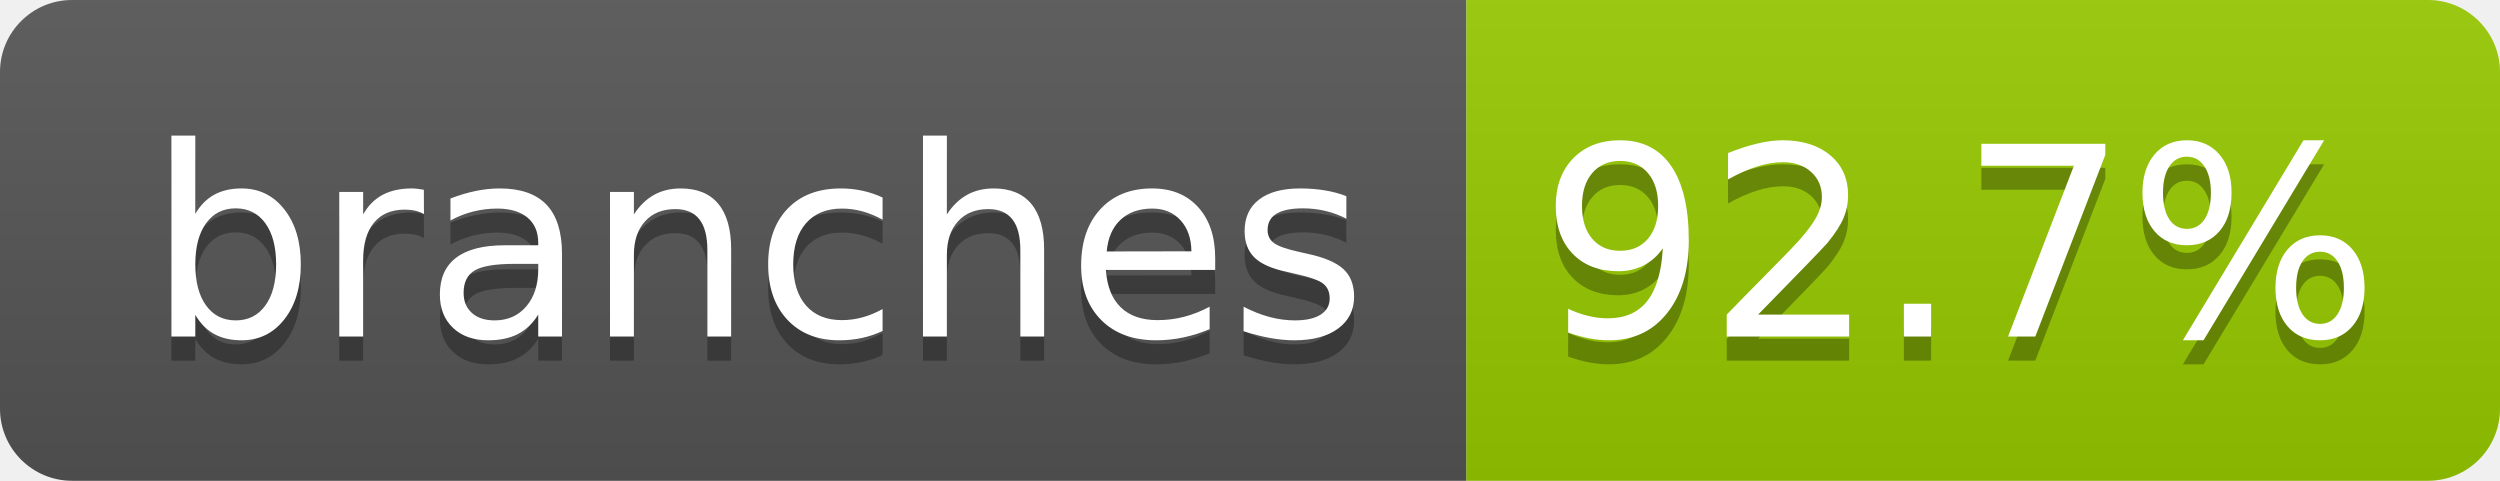
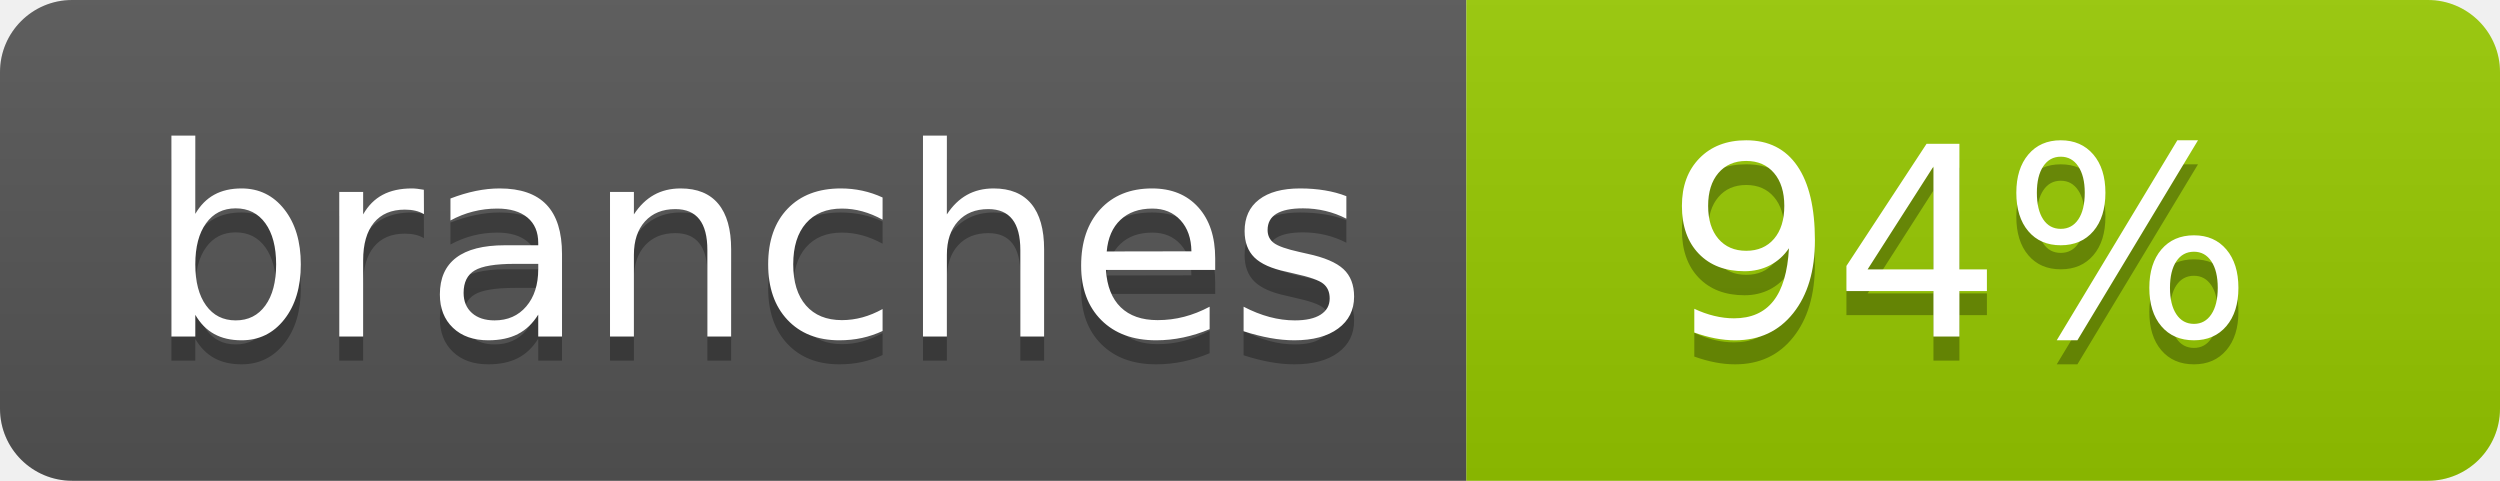
- <svg xmlns="http://www.w3.org/2000/svg" width="104" height="20" role="img" aria-label="branches: 92.7%">
+ <svg xmlns="http://www.w3.org/2000/svg" width="104" height="20" role="img" aria-label="branches: 94%">
  <linearGradient id="s" x2="0" y2="100%">
    <stop offset="0" stop-color="#bbb" stop-opacity=".1" />
    <stop offset="1" stop-opacity=".1" />
  </linearGradient>
  <clipPath id="r">
    <rect width="104" height="20" rx="3" fill="#fff" />
  </clipPath>
  <g clip-path="url(#r)">
    <rect width="61" height="20" fill="#555" />
    <rect x="61" width="43" height="20" fill="#97ca00" />
    <rect width="104" height="20" fill="url(#s)" />
  </g>
  <g fill="#fff" text-anchor="middle" font-family="Verdana,Geneva,DejaVu Sans,sans-serif" text-rendering="geometricPrecision" font-size="110">
    <text aria-hidden="true" x="315" y="150" fill="#010101" fill-opacity=".3" transform="scale(.1)" textLength="510">branches</text>
    <text x="315" y="140" transform="scale(.1)" fill="#fff" textLength="510">branches</text>
-     <text aria-hidden="true" x="815" y="150" fill="#010101" fill-opacity=".3" transform="scale(.1)" textLength="330">92.7%</text>
-     <text x="815" y="140" transform="scale(.1)" fill="#fff" textLength="330">92.7%</text>
+     <text aria-hidden="true" x="815" y="150" fill="#010101" fill-opacity=".3" transform="scale(.1)" textLength="250">94%</text>
+     <text x="815" y="140" transform="scale(.1)" fill="#fff" textLength="250">94%</text>
  </g>
</svg>
